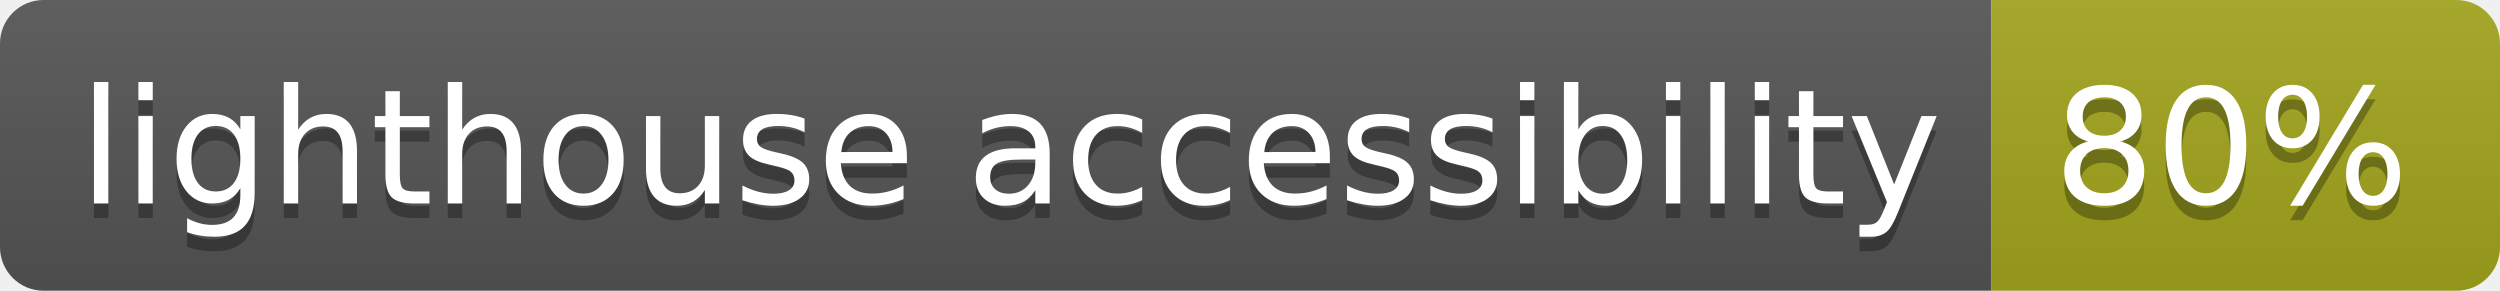
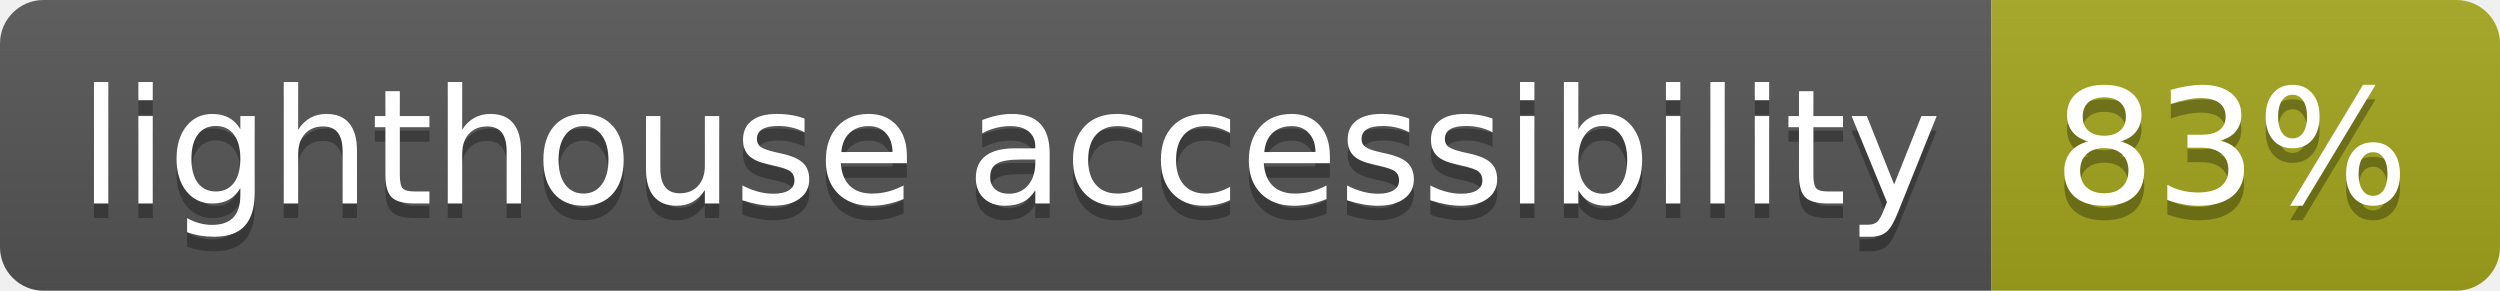
- <svg xmlns="http://www.w3.org/2000/svg" width="172" height="20" role="img" aria-label="lighthouse accessibility: 80%">
+ <svg xmlns="http://www.w3.org/2000/svg" width="172" height="20" role="img" aria-label="lighthouse accessibility: 83%">
  <linearGradient id="s" x2="0" y2="100%">
    <stop offset="0" stop-color="#bbb" stop-opacity=".1" />
    <stop offset="1" stop-opacity=".1" />
  </linearGradient>
  <clipPath id="r">
    <rect width="172" height="20" rx="3" fill="#fff" />
  </clipPath>
  <g clip-path="url(#r)">
    <rect width="137" height="20" fill="#555" />
    <rect x="137" width="35" height="20" fill="#a4a61d" />
    <rect width="172" height="20" fill="url(#s)" />
  </g>
  <g fill="#fff" text-anchor="middle" font-family="Verdana,Geneva,DejaVu Sans,sans-serif" text-rendering="geometricPrecision" font-size="110">
    <text aria-hidden="true" x="695" y="150" fill="#010101" fill-opacity=".3" transform="scale(.1)" textLength="1270">lighthouse accessibility</text>
    <text x="695" y="140" transform="scale(.1)" fill="#fff" textLength="1270">lighthouse accessibility</text>
-     <text aria-hidden="true" x="1535" y="150" fill="#010101" fill-opacity=".3" transform="scale(.1)" textLength="250">80%</text>
-     <text x="1535" y="140" transform="scale(.1)" fill="#fff" textLength="250">80%</text>
+     <text aria-hidden="true" x="1535" y="150" fill="#010101" fill-opacity=".3" transform="scale(.1)" textLength="250">83%</text>
+     <text x="1535" y="140" transform="scale(.1)" fill="#fff" textLength="250">83%</text>
  </g>
</svg>
